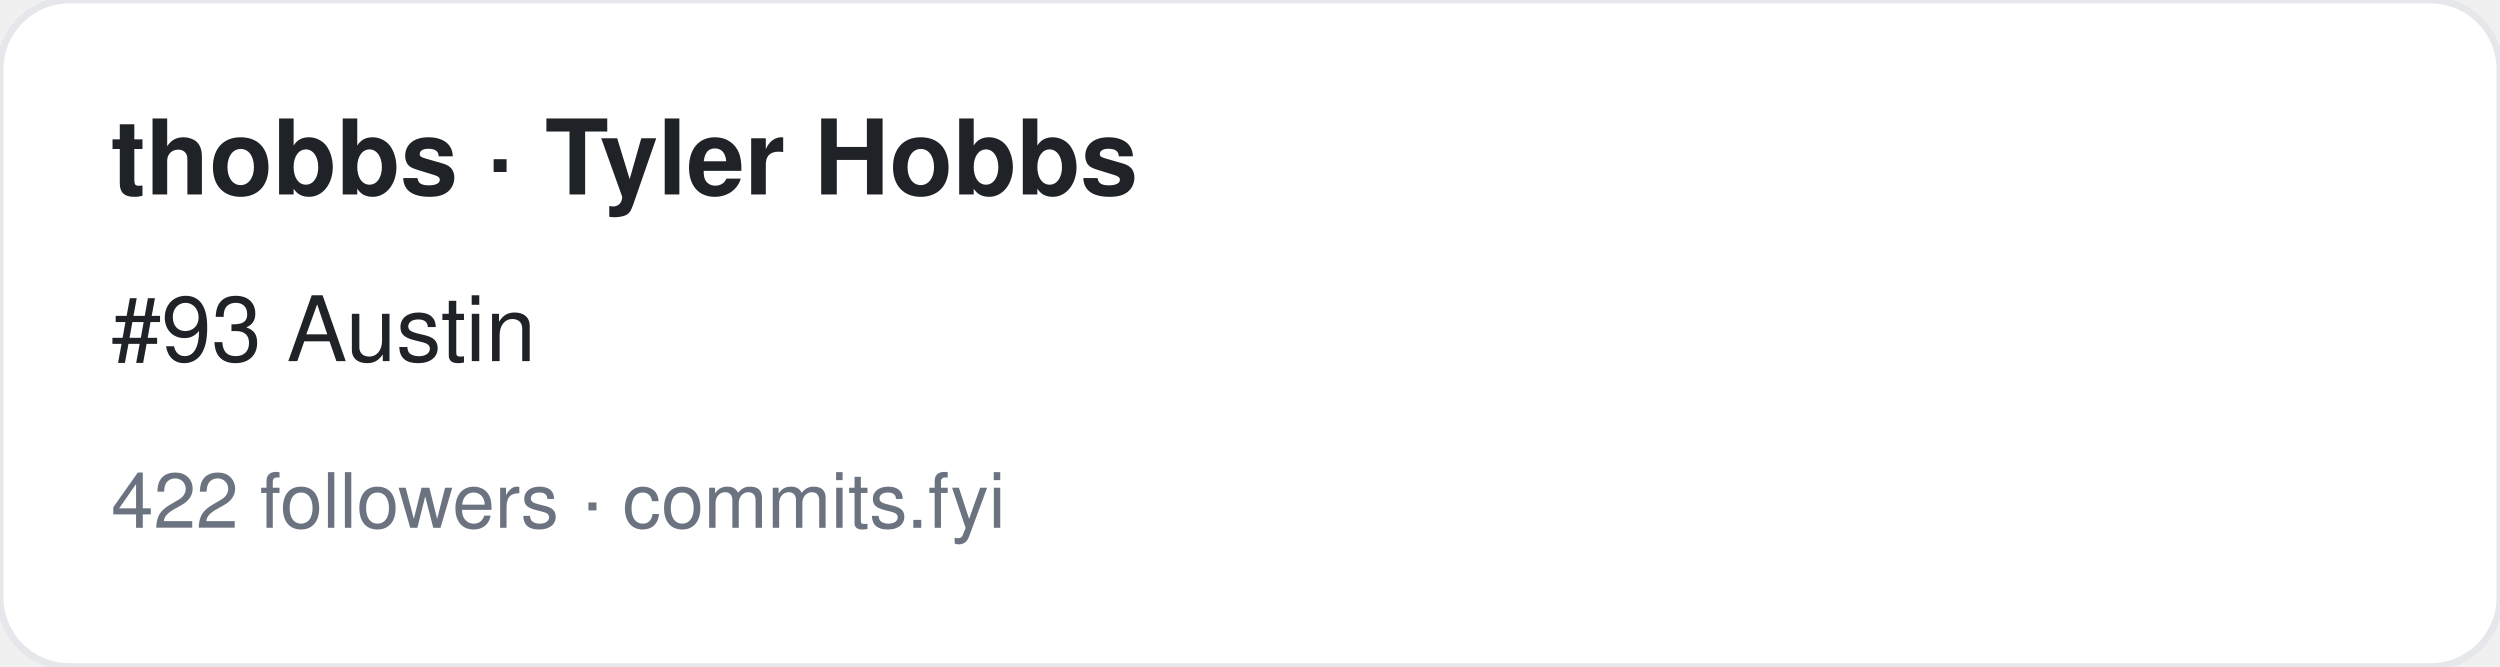
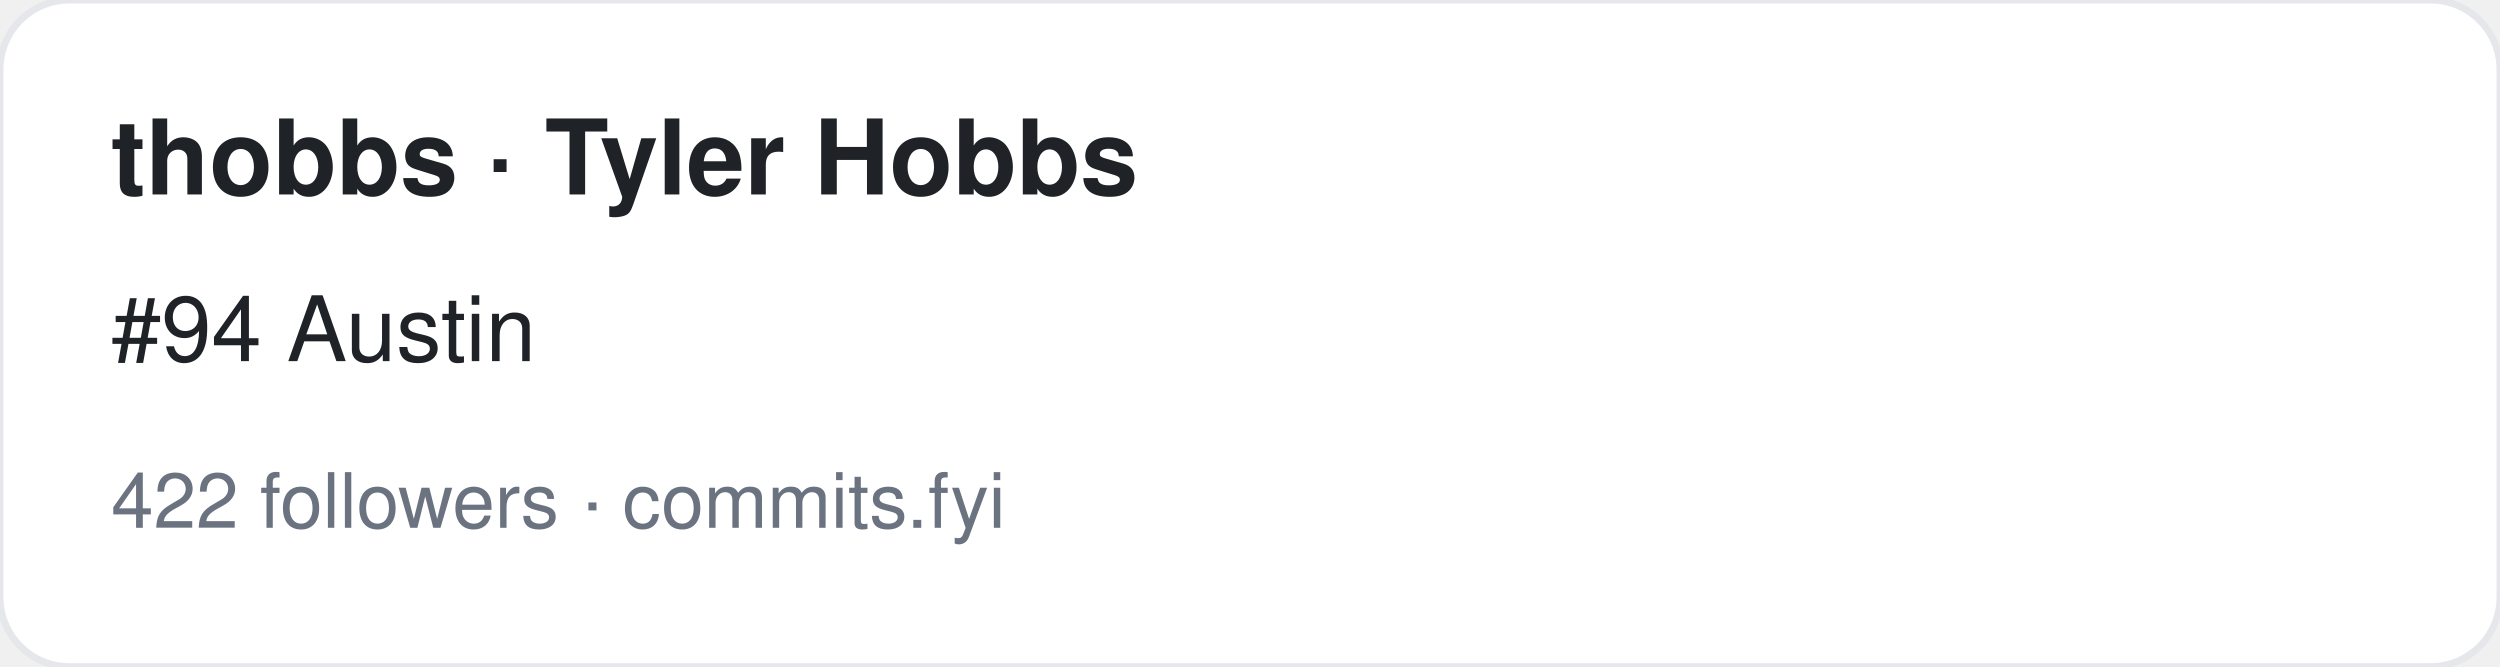
<svg xmlns="http://www.w3.org/2000/svg" width="360" height="96" viewBox="0 0 360 96" font-family="-apple-system,BlinkMacSystemFont,Segoe UI,Helvetica,Arial,sans-serif">
  <rect width="360" height="96" rx="10" fill="#ffffff" stroke="#e5e7eb" />
  <text x="16" y="28" font-size="15" font-weight="700" fill="#1f2328">thobbs · Tyler Hobbs</text>
-   <text x="16" y="52" font-size="13" fill="#1f2328">#93 Austin</text>
+   <text x="16" y="52" font-size="13" fill="#1f2328">#94 Austin</text>
  <text x="16" y="76" font-size="11" fill="#6b7280">422 followers · commits.fyi</text>
</svg>
